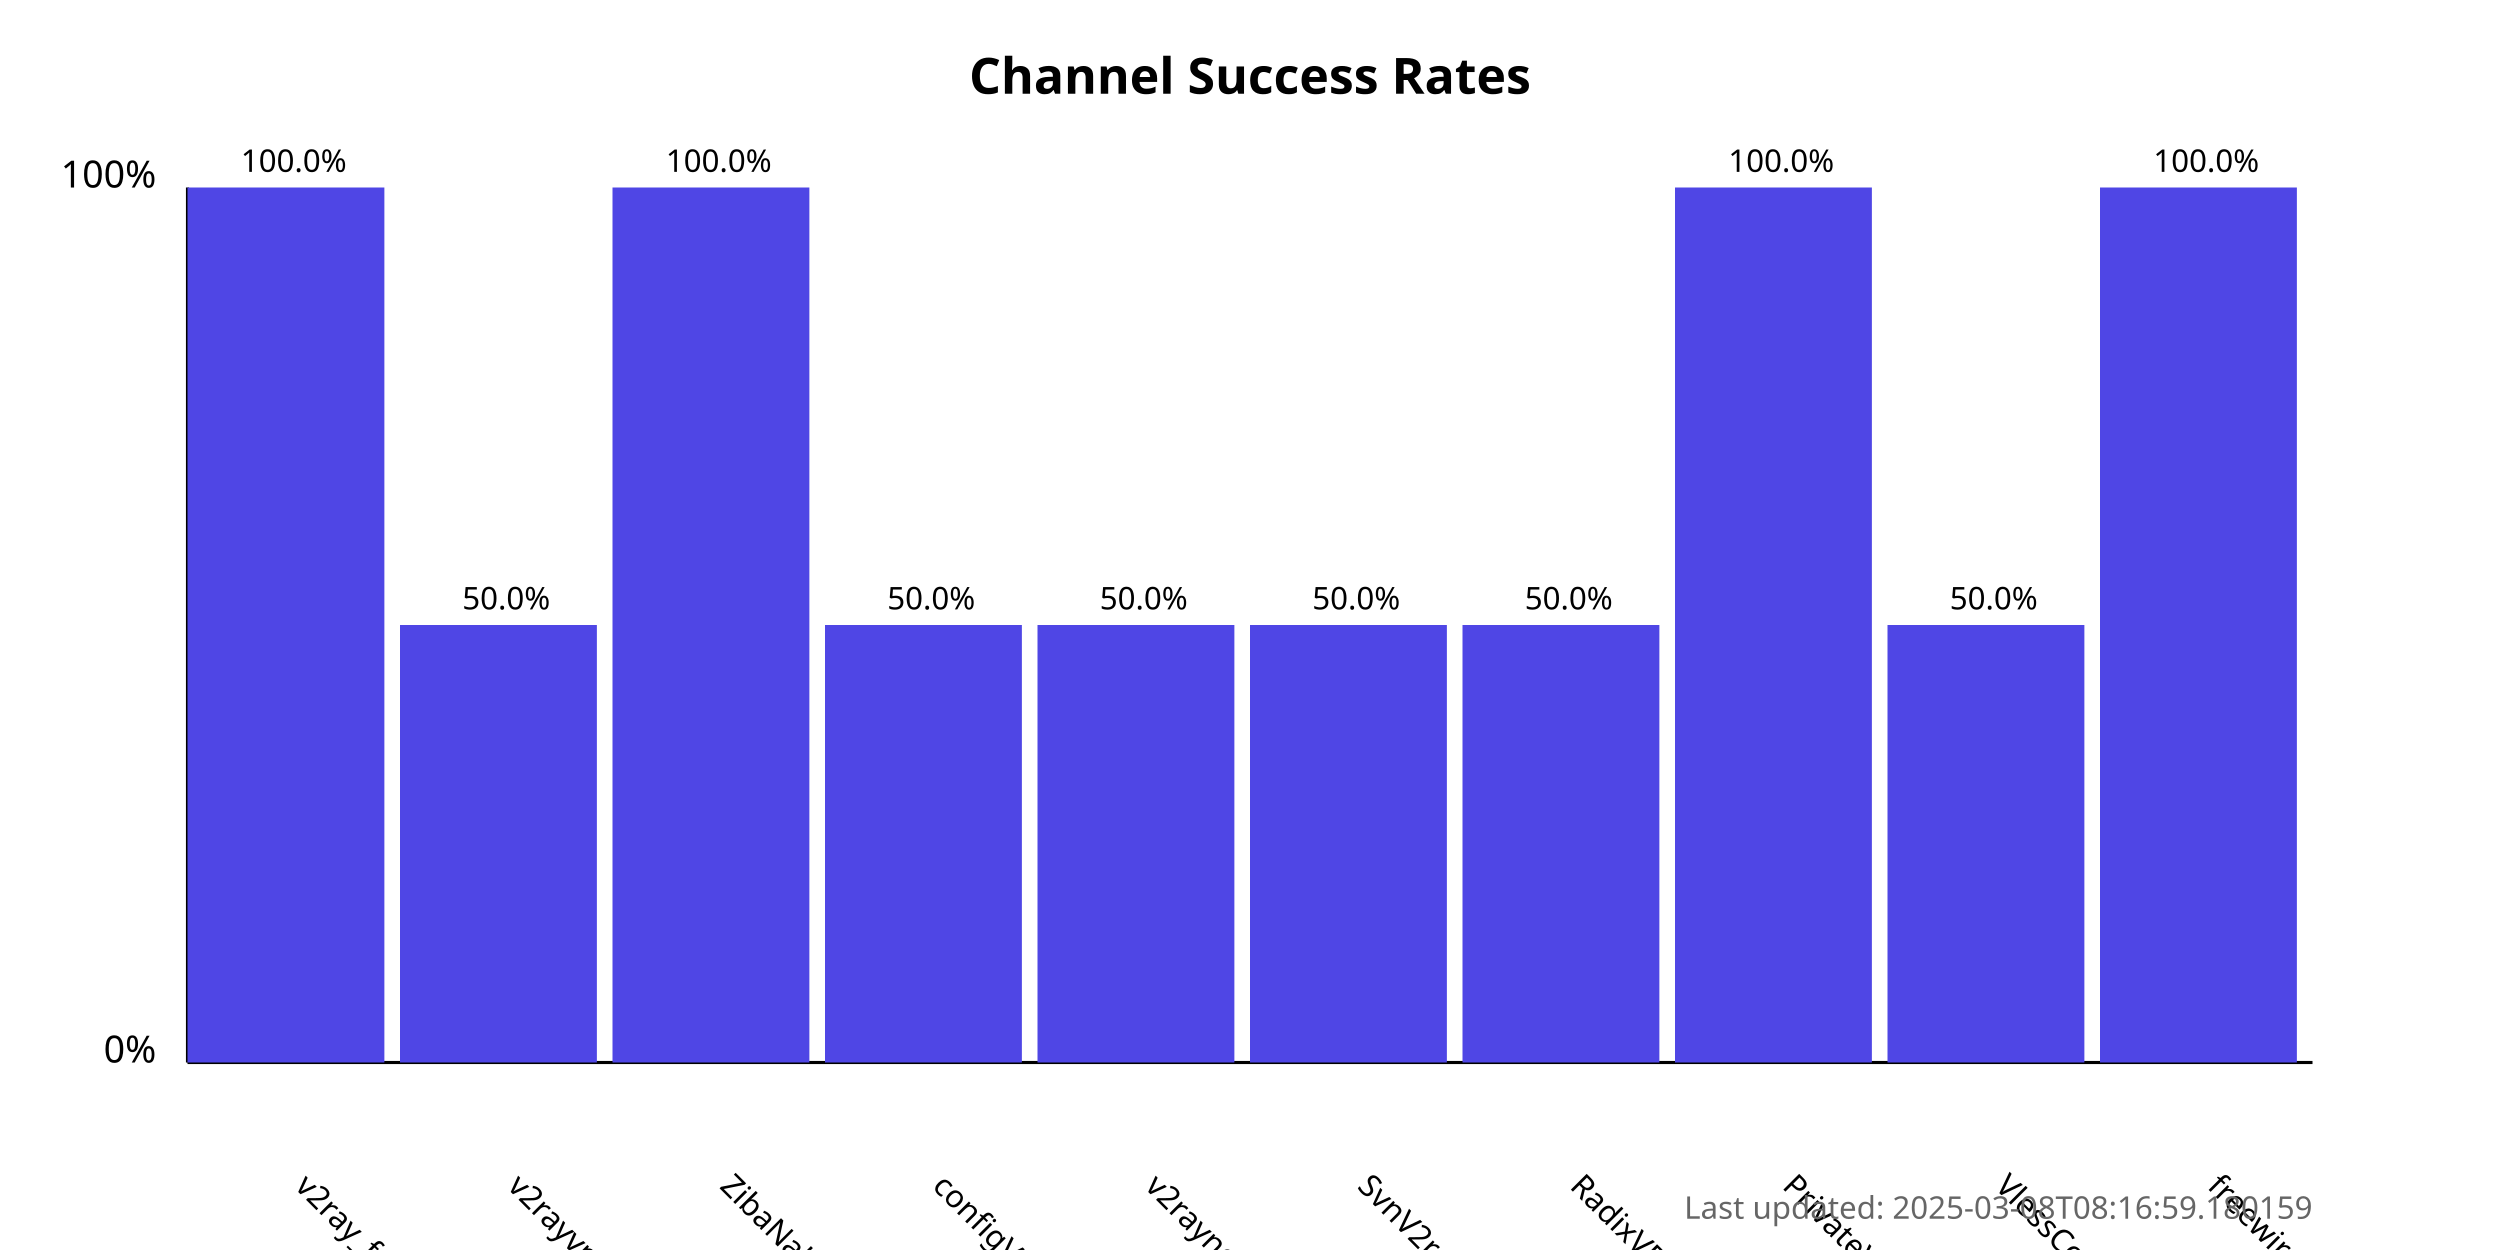
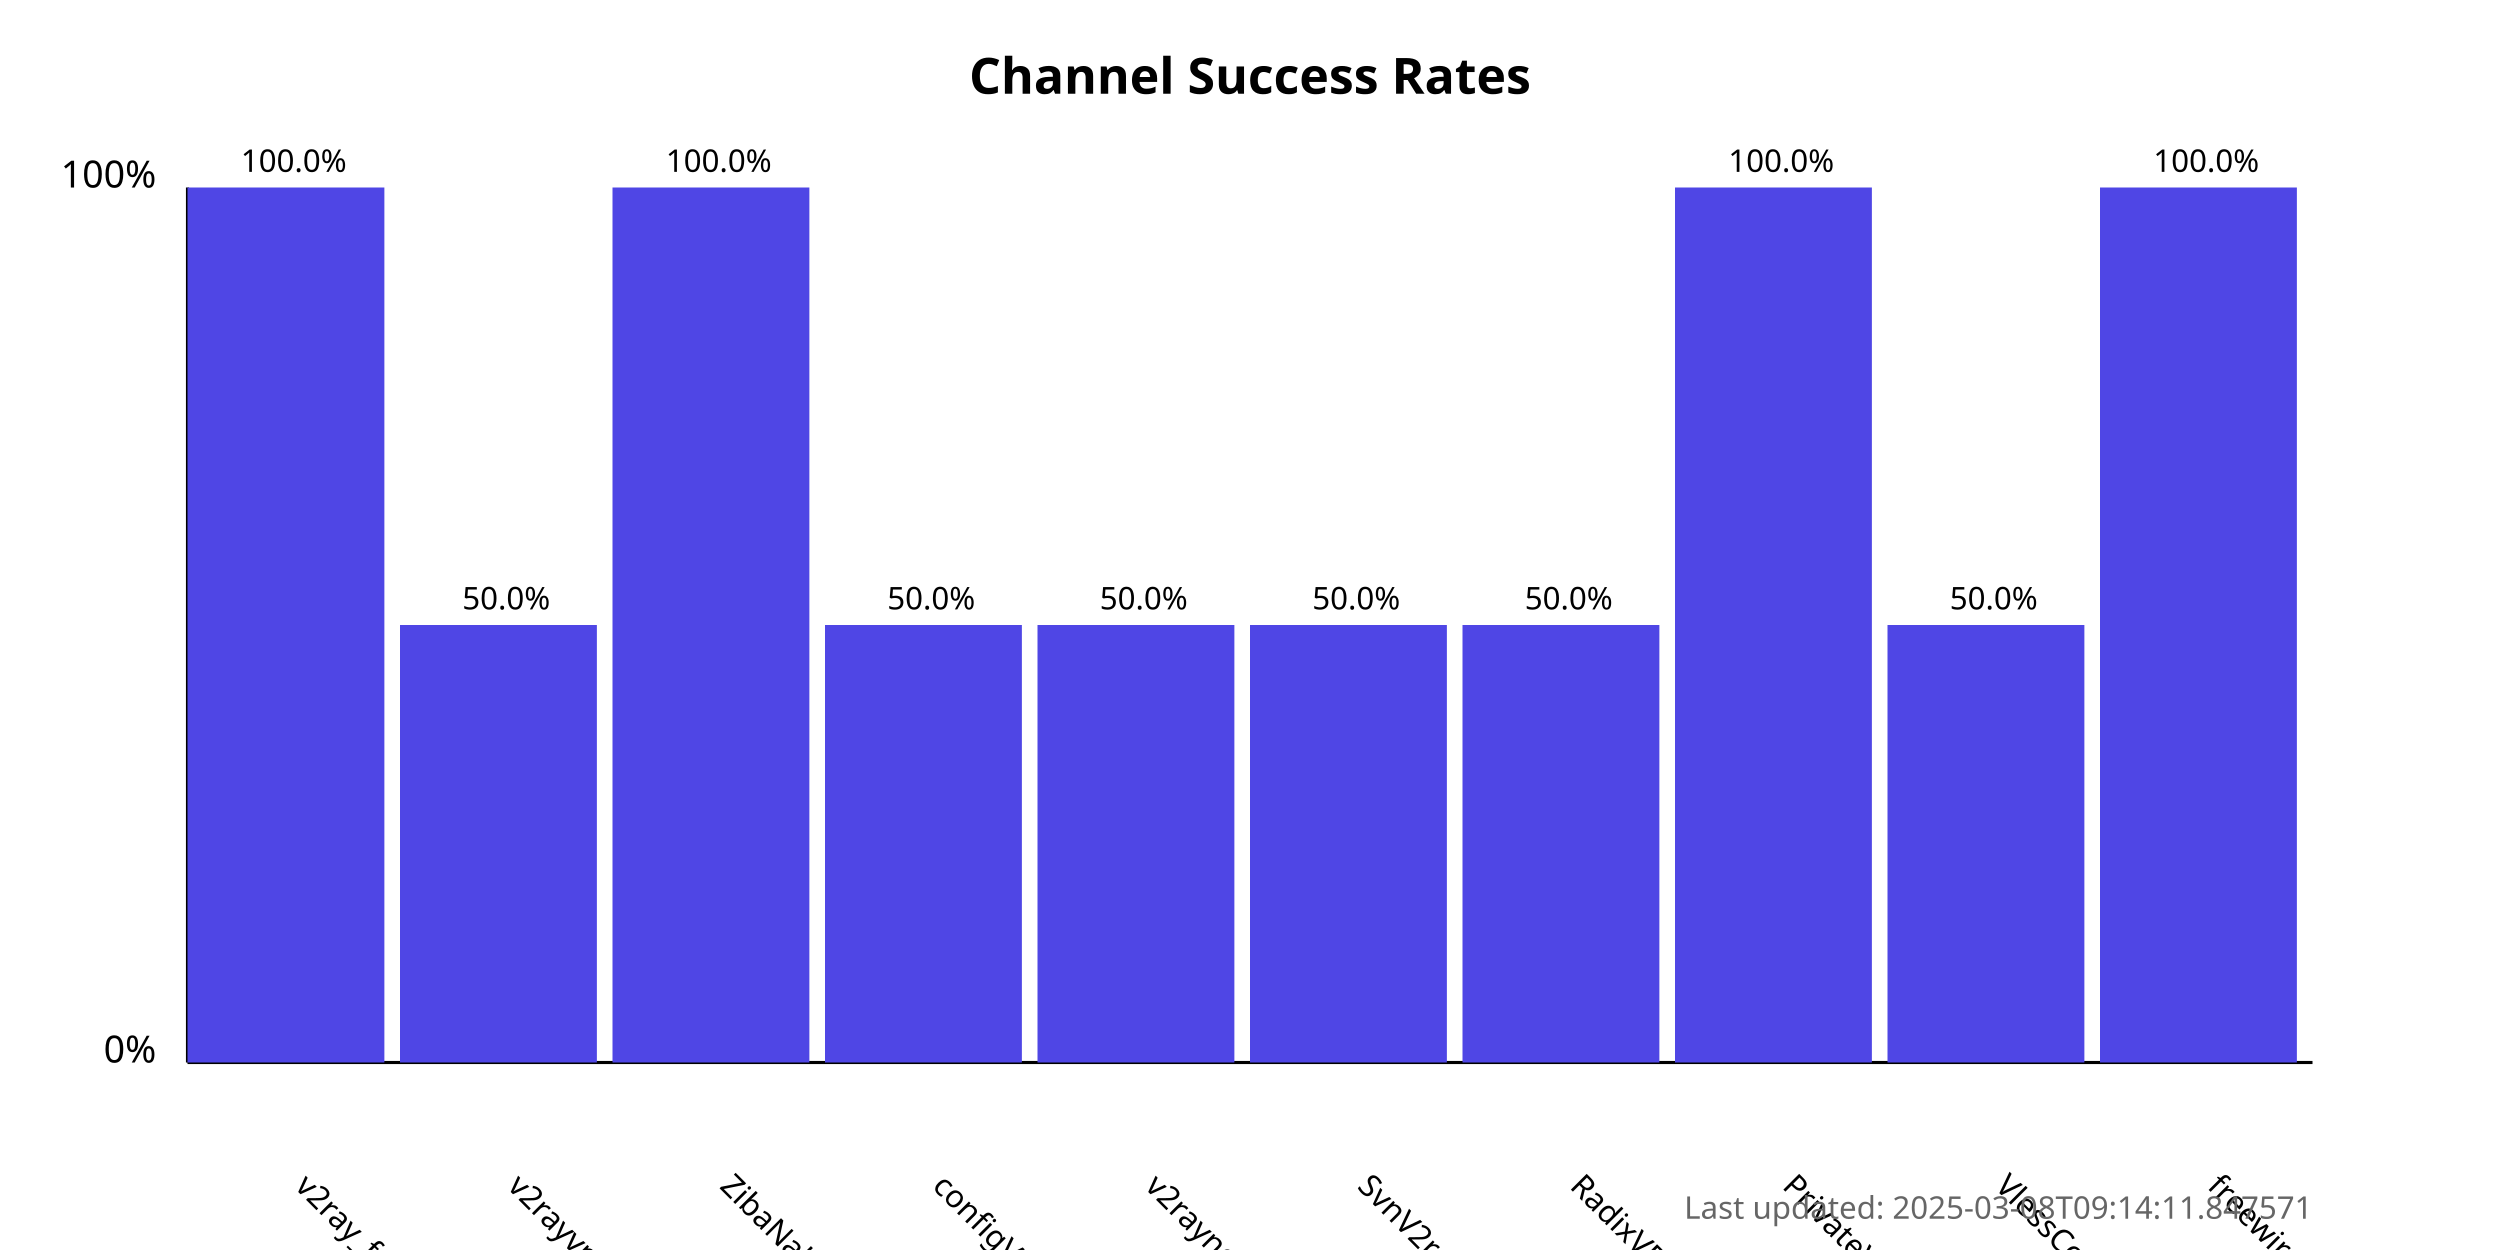
<svg xmlns="http://www.w3.org/2000/svg" width="800" height="400">
  <style>
            .chart-title { font: bold 16px sans-serif; }
            .axis-label { font: 12px sans-serif; }
            .tick-label { font: 10px sans-serif; }
            .bar { fill: #4f46e5; }
            .bar:hover { fill: #6366f1; }
            .timestamp { font: 10px sans-serif; fill: #666; }
        </style>
  <text x="400.0" y="30" text-anchor="middle" class="chart-title">
            Channel Success Rates
        </text>
  <line x1="60" y1="340" x2="60" y2="60" stroke="black" stroke-width="1" />
  <line x1="60" y1="340" x2="740" y2="340" stroke="black" stroke-width="1" />
  <text x="50" y="340" text-anchor="end" class="axis-label">0%</text>
  <text x="50" y="60" text-anchor="end" class="axis-label">100%</text>
  <g>
    <rect x="60" y="60.0" width="63.0" height="280.0" class="bar" />
    <text x="94.0" y="380" transform="rotate(45, 94.0, 380)" text-anchor="start" class="tick-label">
                v2ray_free_conf
            </text>
    <text x="94.0" y="55.0" text-anchor="middle" class="tick-label">
                100.0%
            </text>
  </g>
  <g>
    <rect x="128.0" y="200.0" width="63.0" height="140.0" class="bar" />
    <text x="162.0" y="380" transform="rotate(45, 162.0, 380)" text-anchor="start" class="tick-label">
                v2rayvpno
            </text>
    <text x="162.0" y="195.0" text-anchor="middle" class="tick-label">
                50.0%
            </text>
  </g>
  <g>
    <rect x="196.0" y="60.0" width="63.0" height="280.0" class="bar" />
    <text x="230.0" y="380" transform="rotate(45, 230.0, 380)" text-anchor="start" class="tick-label">
                ZibaNabz
            </text>
    <text x="230.0" y="55.0" text-anchor="middle" class="tick-label">
                100.0%
            </text>
  </g>
  <g>
    <rect x="264.0" y="200.0" width="63.0" height="140.0" class="bar" />
    <text x="298.0" y="380" transform="rotate(45, 298.0, 380)" text-anchor="start" class="tick-label">
                configV2rayForFree
            </text>
    <text x="298.0" y="195.0" text-anchor="middle" class="tick-label">
                50.0%
            </text>
  </g>
  <g>
    <rect x="332.0" y="200.0" width="63.0" height="140.0" class="bar" />
    <text x="366.0" y="380" transform="rotate(45, 366.0, 380)" text-anchor="start" class="tick-label">
                v2rayngvpn
            </text>
    <text x="366.0" y="195.0" text-anchor="middle" class="tick-label">
                50.0%
            </text>
  </g>
  <g>
    <rect x="400.0" y="200.0" width="63.0" height="140.0" class="bar" />
    <text x="434.0" y="380" transform="rotate(45, 434.0, 380)" text-anchor="start" class="tick-label">
                SvnV2ray
            </text>
    <text x="434.0" y="195.0" text-anchor="middle" class="tick-label">
                50.0%
            </text>
  </g>
  <g>
    <rect x="468.0" y="200.0" width="63.0" height="140.0" class="bar" />
    <text x="502.0" y="380" transform="rotate(45, 502.0, 380)" text-anchor="start" class="tick-label">
                RadixVPN
            </text>
    <text x="502.0" y="195.0" text-anchor="middle" class="tick-label">
                50.0%
            </text>
  </g>
  <g>
    <rect x="536.0" y="60.0" width="63.0" height="280.0" class="bar" />
    <text x="570.0" y="380" transform="rotate(45, 570.0, 380)" text-anchor="start" class="tick-label">
                PrivateVPNs
            </text>
    <text x="570.0" y="55.0" text-anchor="middle" class="tick-label">
                100.0%
            </text>
  </g>
  <g>
    <rect x="604.0" y="200.0" width="63.0" height="140.0" class="bar" />
    <text x="638.0" y="380" transform="rotate(45, 638.0, 380)" text-anchor="start" class="tick-label">
                VlessConfig
            </text>
    <text x="638.0" y="195.0" text-anchor="middle" class="tick-label">
                50.0%
            </text>
  </g>
  <g>
    <rect x="672.0" y="60.0" width="63.0" height="280.0" class="bar" />
    <text x="706.0" y="380" transform="rotate(45, 706.0, 380)" text-anchor="start" class="tick-label">
                freewireguard
            </text>
    <text x="706.0" y="55.0" text-anchor="middle" class="tick-label">
                100.0%
            </text>
  </g>
  <text x="740" y="390" text-anchor="end" class="timestamp">
-             Last updated: 2025-03-08T08:16:59.180159
+             Last updated: 2025-03-08T09:14:11.847571
        </text>
</svg>
